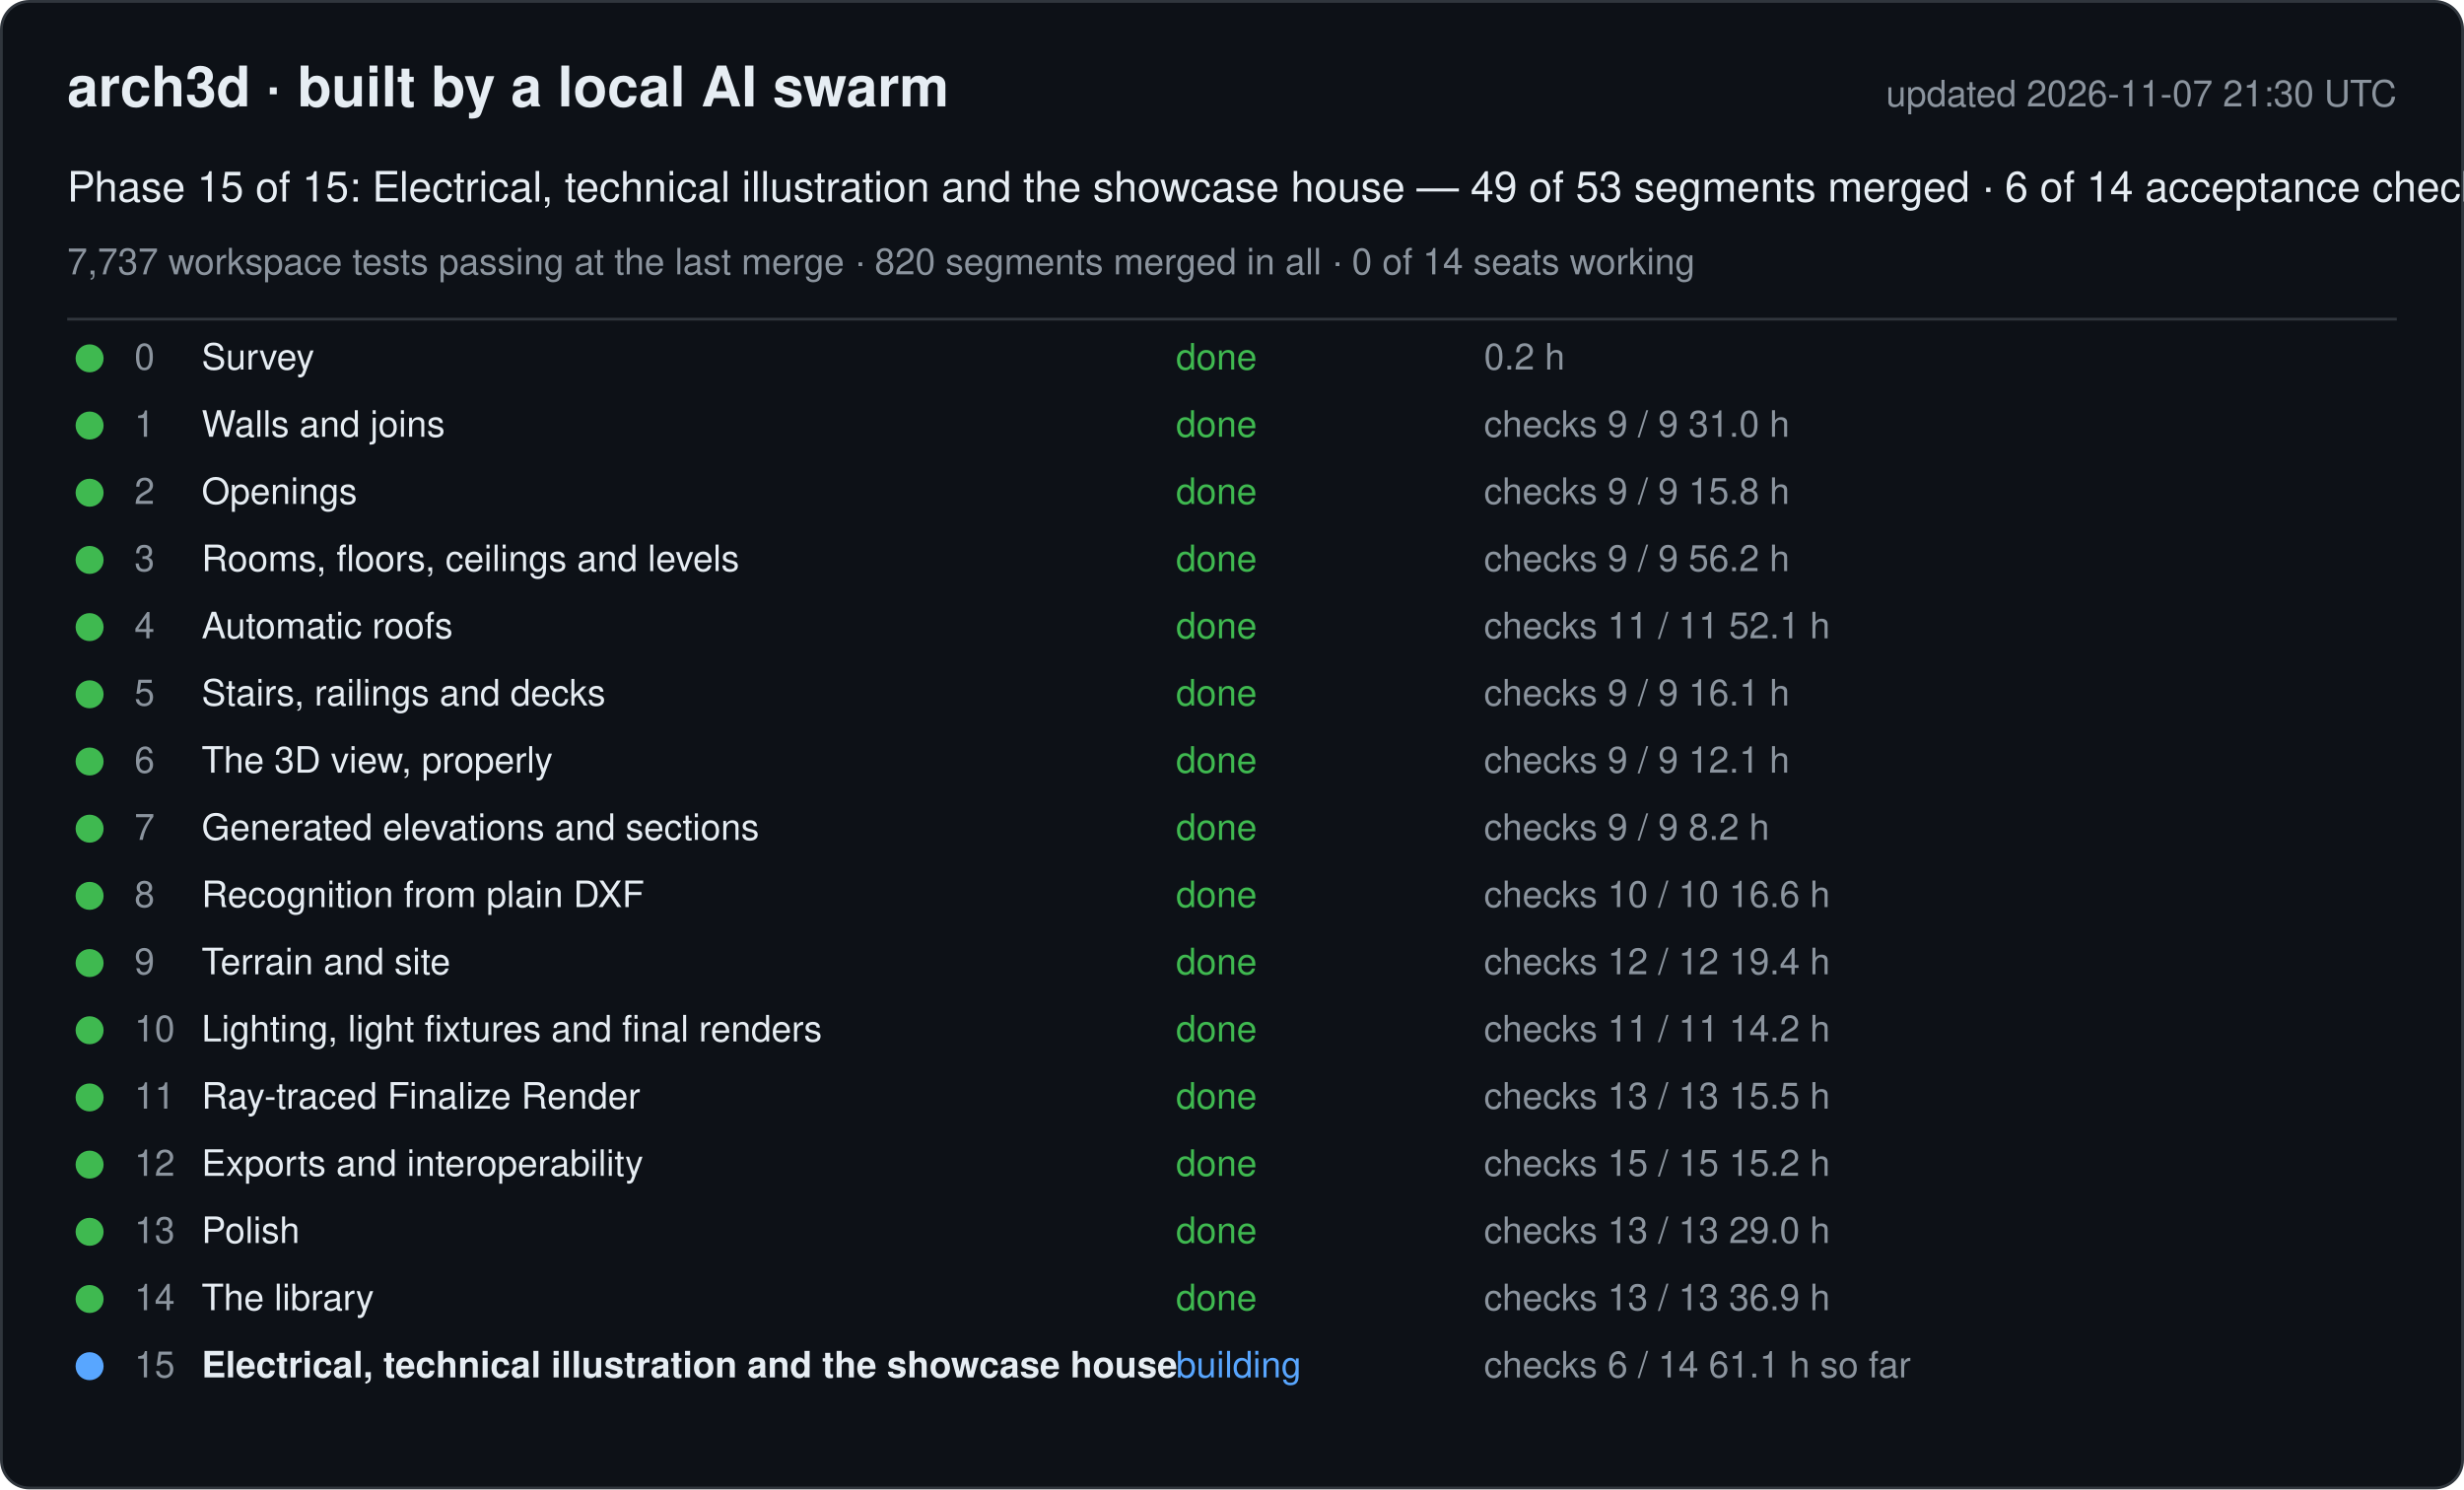
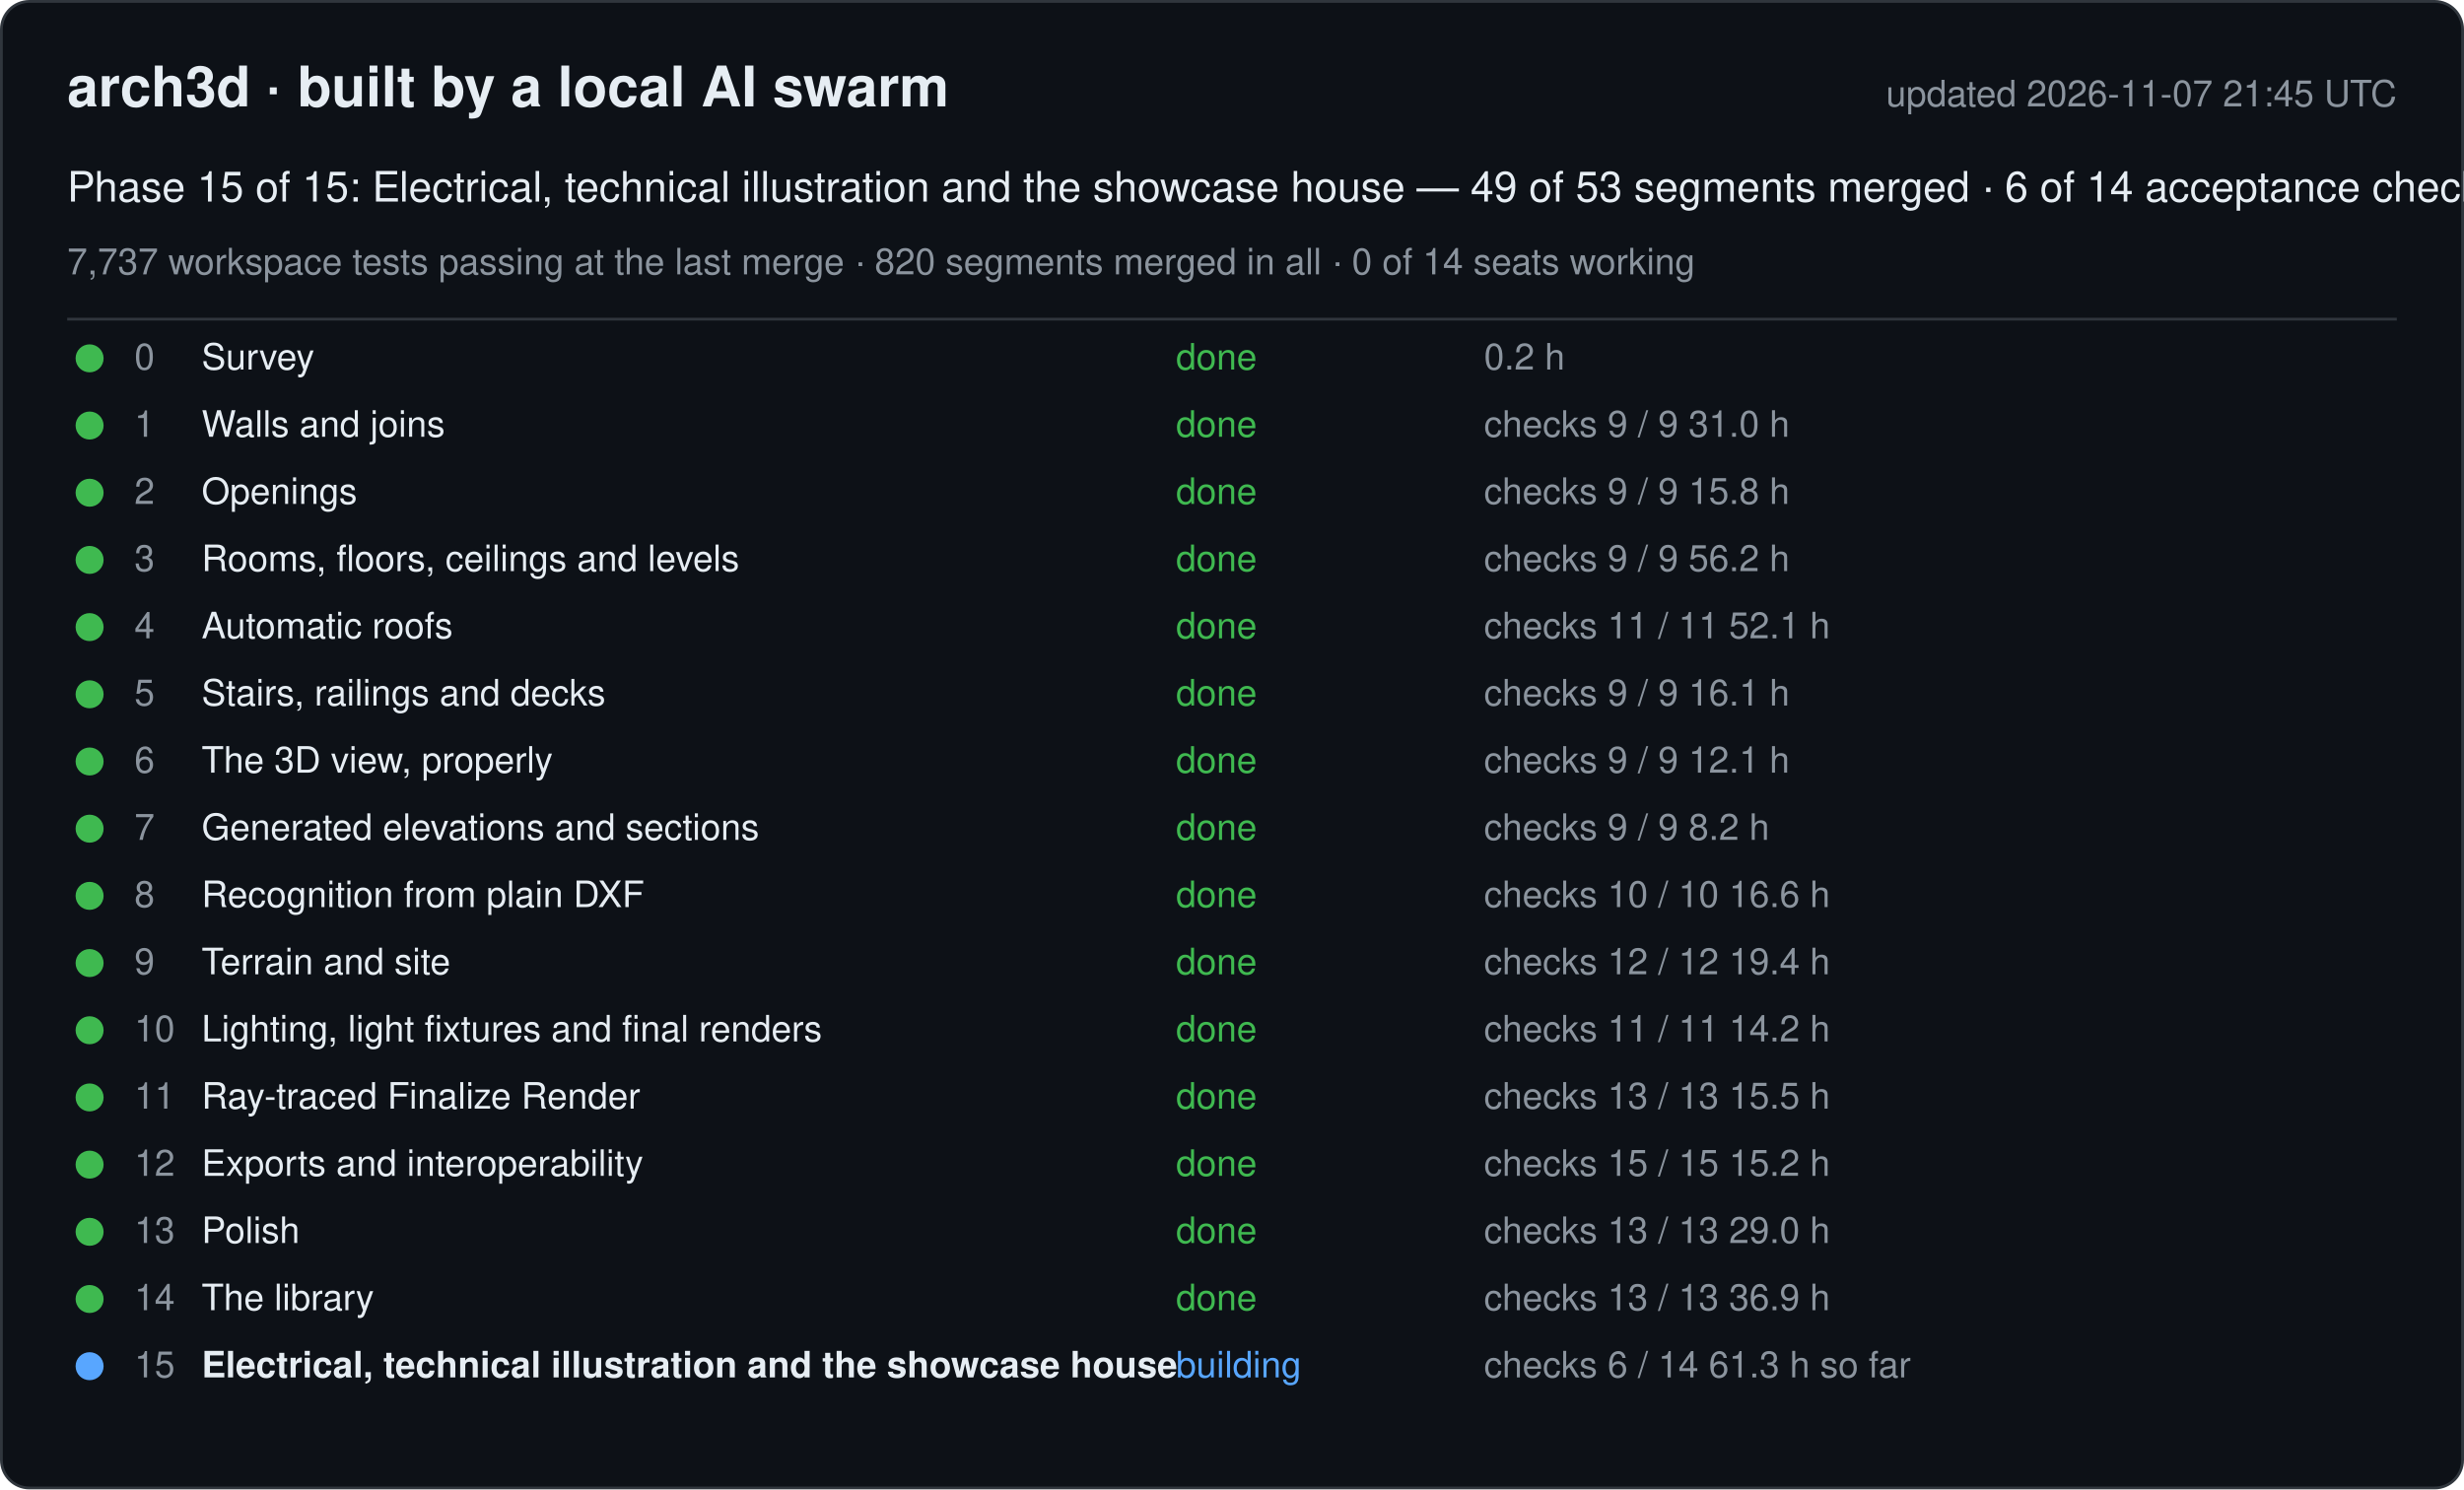
<svg xmlns="http://www.w3.org/2000/svg" width="880" height="532" viewBox="0 0 880 532" font-family="-apple-system, Segoe UI, Helvetica, Arial, sans-serif">
  <rect x="0.5" y="0.5" width="879" height="531" rx="10" fill="#0d1117" stroke="#30363d" />
  <text x="24" y="38" font-size="20" font-weight="600" fill="#e6edf3">arch3d · built by a local AI swarm</text>
-   <text x="856" y="38" font-size="13" fill="#8b949e" text-anchor="end">updated 2026-11-07 21:30 UTC</text>
+   <text x="856" y="38" font-size="13" fill="#8b949e" text-anchor="end">updated 2026-11-07 21:45 UTC</text>
  <text x="24" y="72" font-size="15" fill="#e6edf3">Phase 15 of 15: Electrical, technical illustration and the showcase house — 49 of 53 segments merged · 6 of 14 acceptance checks</text>
  <text x="24" y="98" font-size="13" fill="#8b949e">7,737 workspace tests passing at the last merge · 820 segments merged in all · 0 of 14 seats working</text>
  <line x1="24" y1="114" x2="856" y2="114" stroke="#30363d" />
  <g data-phase="0">
    <circle cx="32" cy="128" r="5" fill="#3fb950" />
    <text x="48" y="132" font-size="13" fill="#8b949e">0</text>
    <text x="72" y="132" font-size="13" fill="#e6edf3">Survey</text>
    <text x="420" y="132" font-size="13" fill="#3fb950">done</text>
    <text x="530" y="132" font-size="13" fill="#8b949e">0.2 h</text>
  </g>
  <g data-phase="1">
    <circle cx="32" cy="152" r="5" fill="#3fb950" />
    <text x="48" y="156" font-size="13" fill="#8b949e">1</text>
    <text x="72" y="156" font-size="13" fill="#e6edf3">Walls and joins</text>
    <text x="420" y="156" font-size="13" fill="#3fb950">done</text>
    <text x="530" y="156" font-size="13" fill="#8b949e">checks 9 / 9   31.0 h</text>
  </g>
  <g data-phase="2">
    <circle cx="32" cy="176" r="5" fill="#3fb950" />
    <text x="48" y="180" font-size="13" fill="#8b949e">2</text>
    <text x="72" y="180" font-size="13" fill="#e6edf3">Openings</text>
    <text x="420" y="180" font-size="13" fill="#3fb950">done</text>
    <text x="530" y="180" font-size="13" fill="#8b949e">checks 9 / 9   15.8 h</text>
  </g>
  <g data-phase="3">
    <circle cx="32" cy="200" r="5" fill="#3fb950" />
    <text x="48" y="204" font-size="13" fill="#8b949e">3</text>
    <text x="72" y="204" font-size="13" fill="#e6edf3">Rooms, floors, ceilings and levels</text>
    <text x="420" y="204" font-size="13" fill="#3fb950">done</text>
    <text x="530" y="204" font-size="13" fill="#8b949e">checks 9 / 9   56.2 h</text>
  </g>
  <g data-phase="4">
    <circle cx="32" cy="224" r="5" fill="#3fb950" />
    <text x="48" y="228" font-size="13" fill="#8b949e">4</text>
    <text x="72" y="228" font-size="13" fill="#e6edf3">Automatic roofs</text>
    <text x="420" y="228" font-size="13" fill="#3fb950">done</text>
    <text x="530" y="228" font-size="13" fill="#8b949e">checks 11 / 11   52.1 h</text>
  </g>
  <g data-phase="5">
    <circle cx="32" cy="248" r="5" fill="#3fb950" />
    <text x="48" y="252" font-size="13" fill="#8b949e">5</text>
    <text x="72" y="252" font-size="13" fill="#e6edf3">Stairs, railings and decks</text>
    <text x="420" y="252" font-size="13" fill="#3fb950">done</text>
    <text x="530" y="252" font-size="13" fill="#8b949e">checks 9 / 9   16.1 h</text>
  </g>
  <g data-phase="6">
    <circle cx="32" cy="272" r="5" fill="#3fb950" />
    <text x="48" y="276" font-size="13" fill="#8b949e">6</text>
    <text x="72" y="276" font-size="13" fill="#e6edf3">The 3D view, properly</text>
    <text x="420" y="276" font-size="13" fill="#3fb950">done</text>
    <text x="530" y="276" font-size="13" fill="#8b949e">checks 9 / 9   12.1 h</text>
  </g>
  <g data-phase="7">
    <circle cx="32" cy="296" r="5" fill="#3fb950" />
    <text x="48" y="300" font-size="13" fill="#8b949e">7</text>
    <text x="72" y="300" font-size="13" fill="#e6edf3">Generated elevations and sections</text>
    <text x="420" y="300" font-size="13" fill="#3fb950">done</text>
    <text x="530" y="300" font-size="13" fill="#8b949e">checks 9 / 9   8.2 h</text>
  </g>
  <g data-phase="8">
    <circle cx="32" cy="320" r="5" fill="#3fb950" />
    <text x="48" y="324" font-size="13" fill="#8b949e">8</text>
    <text x="72" y="324" font-size="13" fill="#e6edf3">Recognition from plain DXF</text>
    <text x="420" y="324" font-size="13" fill="#3fb950">done</text>
    <text x="530" y="324" font-size="13" fill="#8b949e">checks 10 / 10   16.6 h</text>
  </g>
  <g data-phase="9">
    <circle cx="32" cy="344" r="5" fill="#3fb950" />
    <text x="48" y="348" font-size="13" fill="#8b949e">9</text>
    <text x="72" y="348" font-size="13" fill="#e6edf3">Terrain and site</text>
    <text x="420" y="348" font-size="13" fill="#3fb950">done</text>
    <text x="530" y="348" font-size="13" fill="#8b949e">checks 12 / 12   19.4 h</text>
  </g>
  <g data-phase="10">
    <circle cx="32" cy="368" r="5" fill="#3fb950" />
    <text x="48" y="372" font-size="13" fill="#8b949e">10</text>
    <text x="72" y="372" font-size="13" fill="#e6edf3">Lighting, light fixtures and final renders</text>
    <text x="420" y="372" font-size="13" fill="#3fb950">done</text>
    <text x="530" y="372" font-size="13" fill="#8b949e">checks 11 / 11   14.2 h</text>
  </g>
  <g data-phase="11">
    <circle cx="32" cy="392" r="5" fill="#3fb950" />
    <text x="48" y="396" font-size="13" fill="#8b949e">11</text>
    <text x="72" y="396" font-size="13" fill="#e6edf3">Ray-traced Finalize Render</text>
    <text x="420" y="396" font-size="13" fill="#3fb950">done</text>
    <text x="530" y="396" font-size="13" fill="#8b949e">checks 13 / 13   15.5 h</text>
  </g>
  <g data-phase="12">
    <circle cx="32" cy="416" r="5" fill="#3fb950" />
    <text x="48" y="420" font-size="13" fill="#8b949e">12</text>
    <text x="72" y="420" font-size="13" fill="#e6edf3">Exports and interoperability</text>
    <text x="420" y="420" font-size="13" fill="#3fb950">done</text>
    <text x="530" y="420" font-size="13" fill="#8b949e">checks 15 / 15   15.2 h</text>
  </g>
  <g data-phase="13">
    <circle cx="32" cy="440" r="5" fill="#3fb950" />
    <text x="48" y="444" font-size="13" fill="#8b949e">13</text>
    <text x="72" y="444" font-size="13" fill="#e6edf3">Polish</text>
    <text x="420" y="444" font-size="13" fill="#3fb950">done</text>
    <text x="530" y="444" font-size="13" fill="#8b949e">checks 13 / 13   29.0 h</text>
  </g>
  <g data-phase="14">
    <circle cx="32" cy="464" r="5" fill="#3fb950" />
    <text x="48" y="468" font-size="13" fill="#8b949e">14</text>
    <text x="72" y="468" font-size="13" fill="#e6edf3">The library</text>
    <text x="420" y="468" font-size="13" fill="#3fb950">done</text>
    <text x="530" y="468" font-size="13" fill="#8b949e">checks 13 / 13   36.9 h</text>
  </g>
  <g data-phase="15">
    <circle cx="32" cy="488" r="5" fill="#58a6ff" />
    <text x="48" y="492" font-size="13" fill="#8b949e">15</text>
    <text x="72" y="492" font-size="13" fill="#e6edf3" font-weight="600">Electrical, technical illustration and the showcase house</text>
    <text x="420" y="492" font-size="13" fill="#58a6ff">building</text>
-     <text x="530" y="492" font-size="13" fill="#8b949e">checks 6 / 14   61.1 h so far</text>
+     <text x="530" y="492" font-size="13" fill="#8b949e">checks 6 / 14   61.3 h so far</text>
  </g>
</svg>
